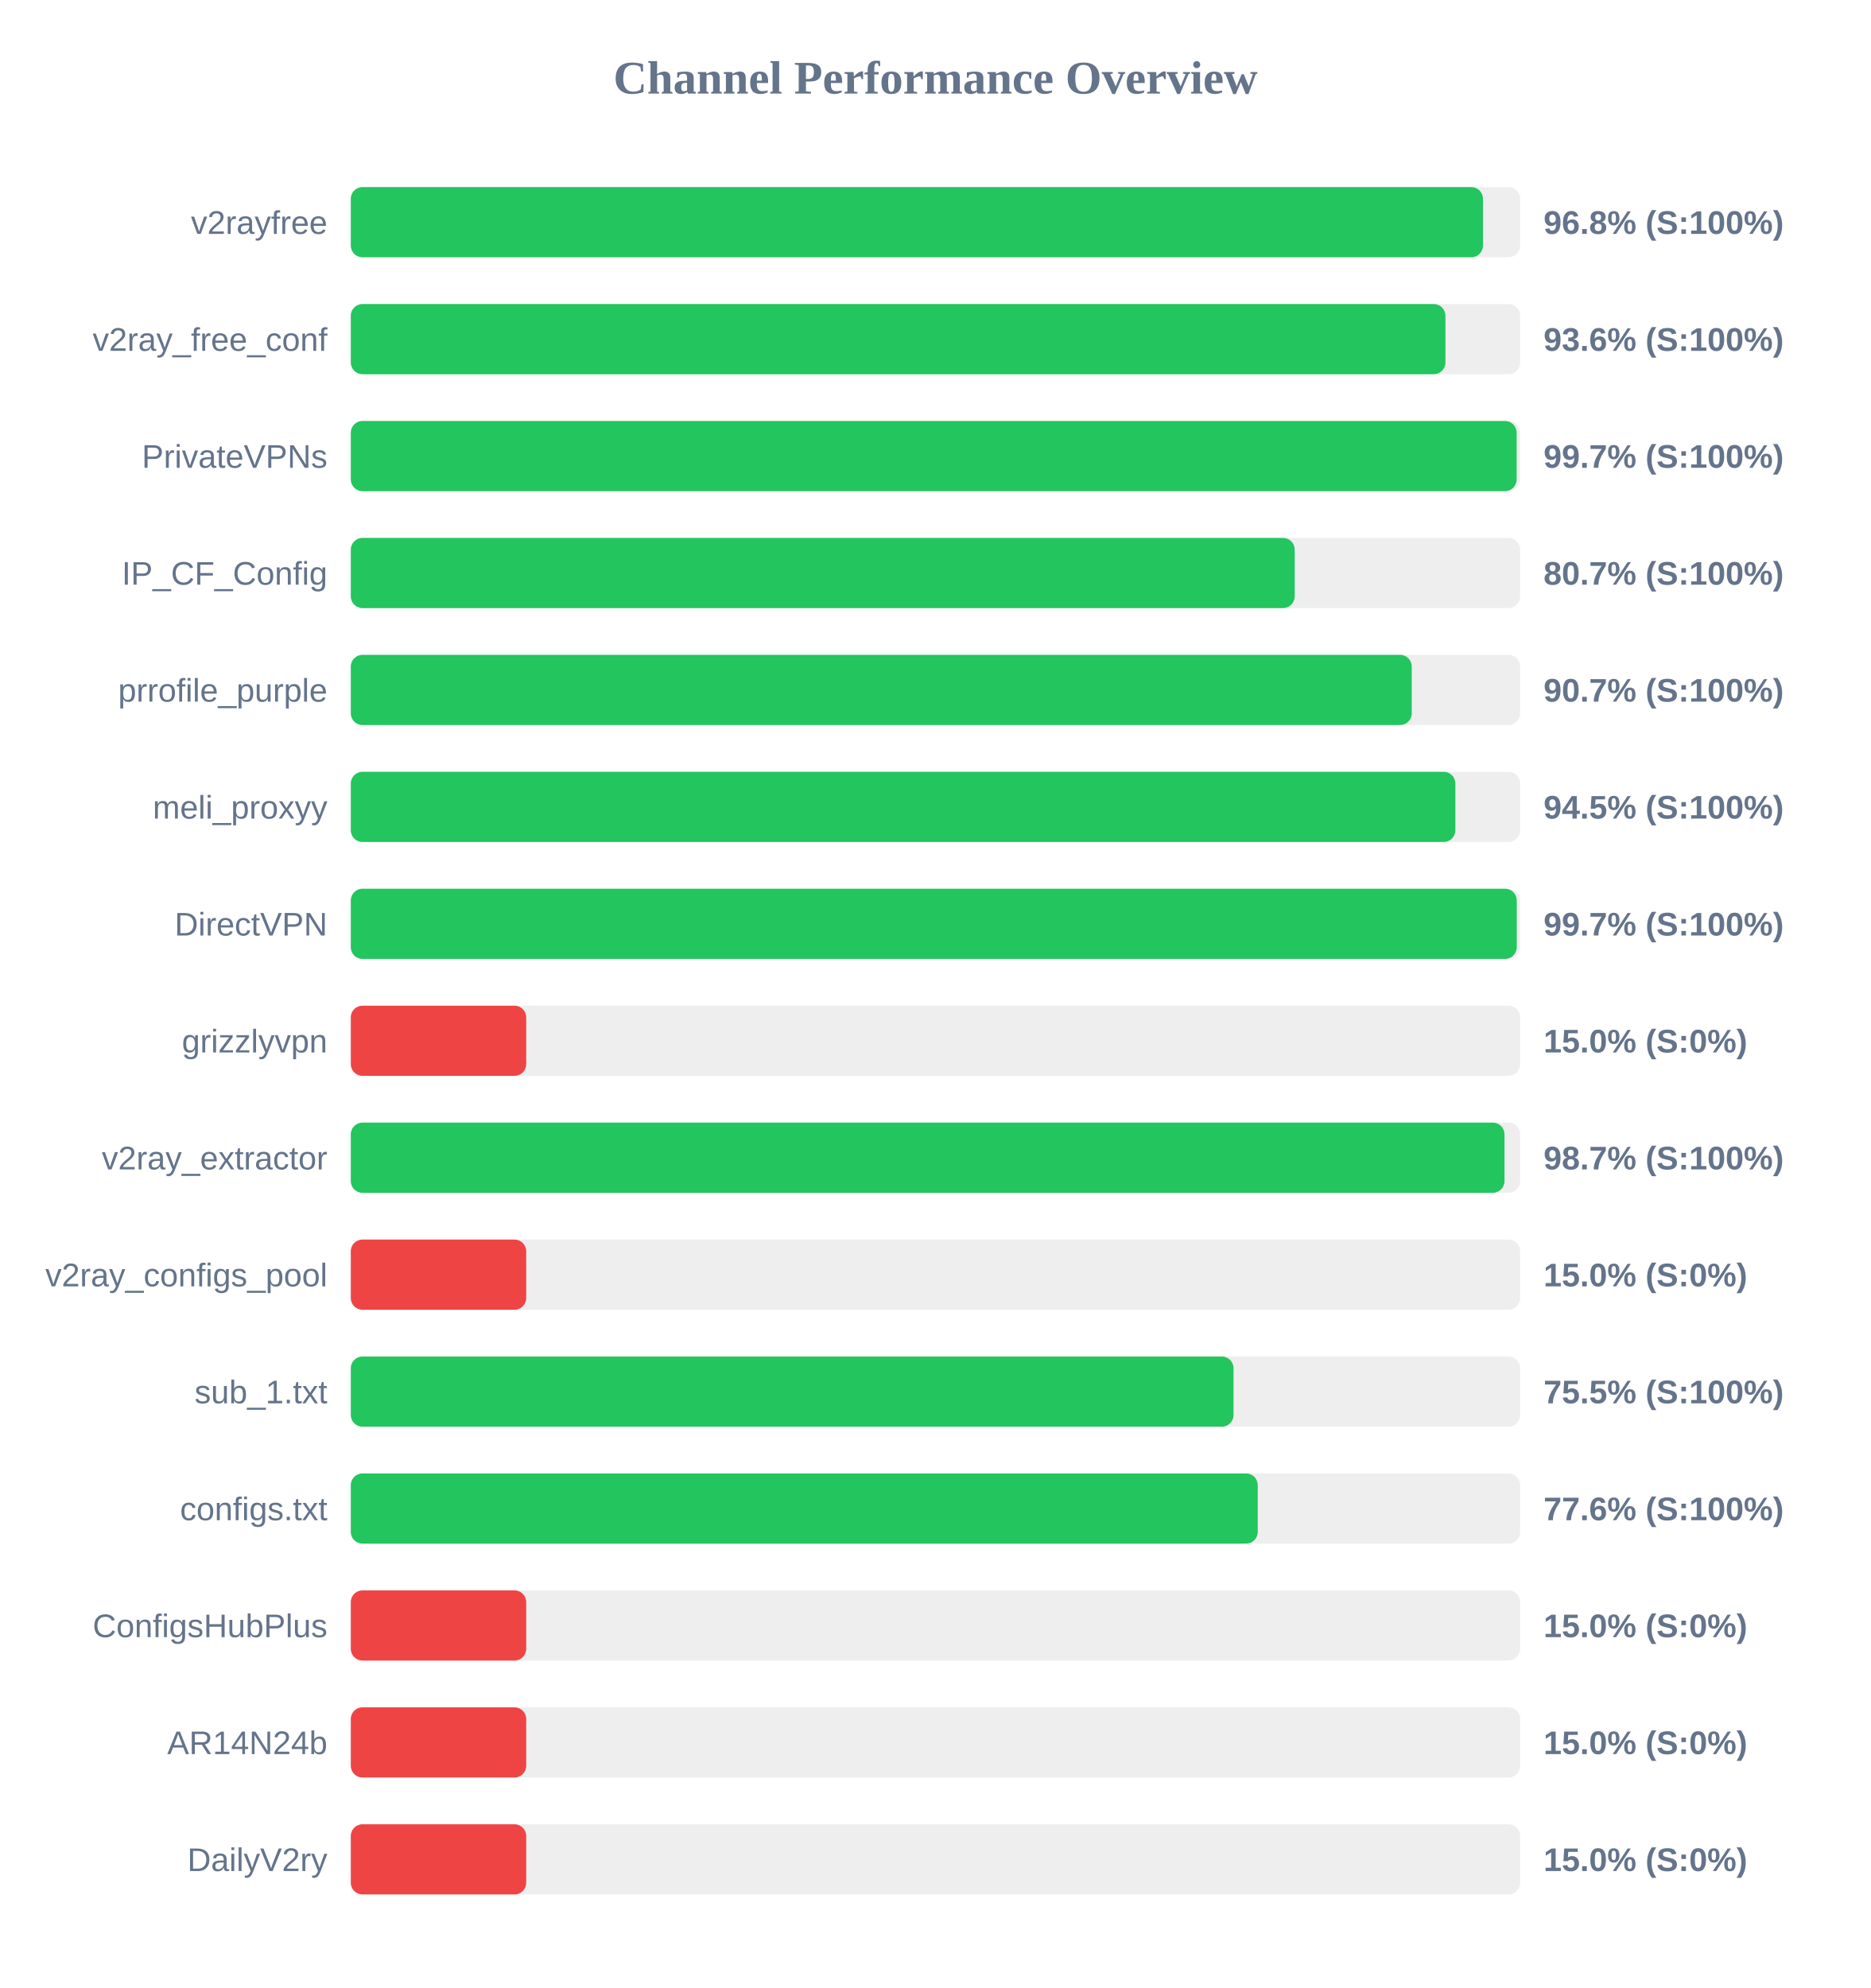
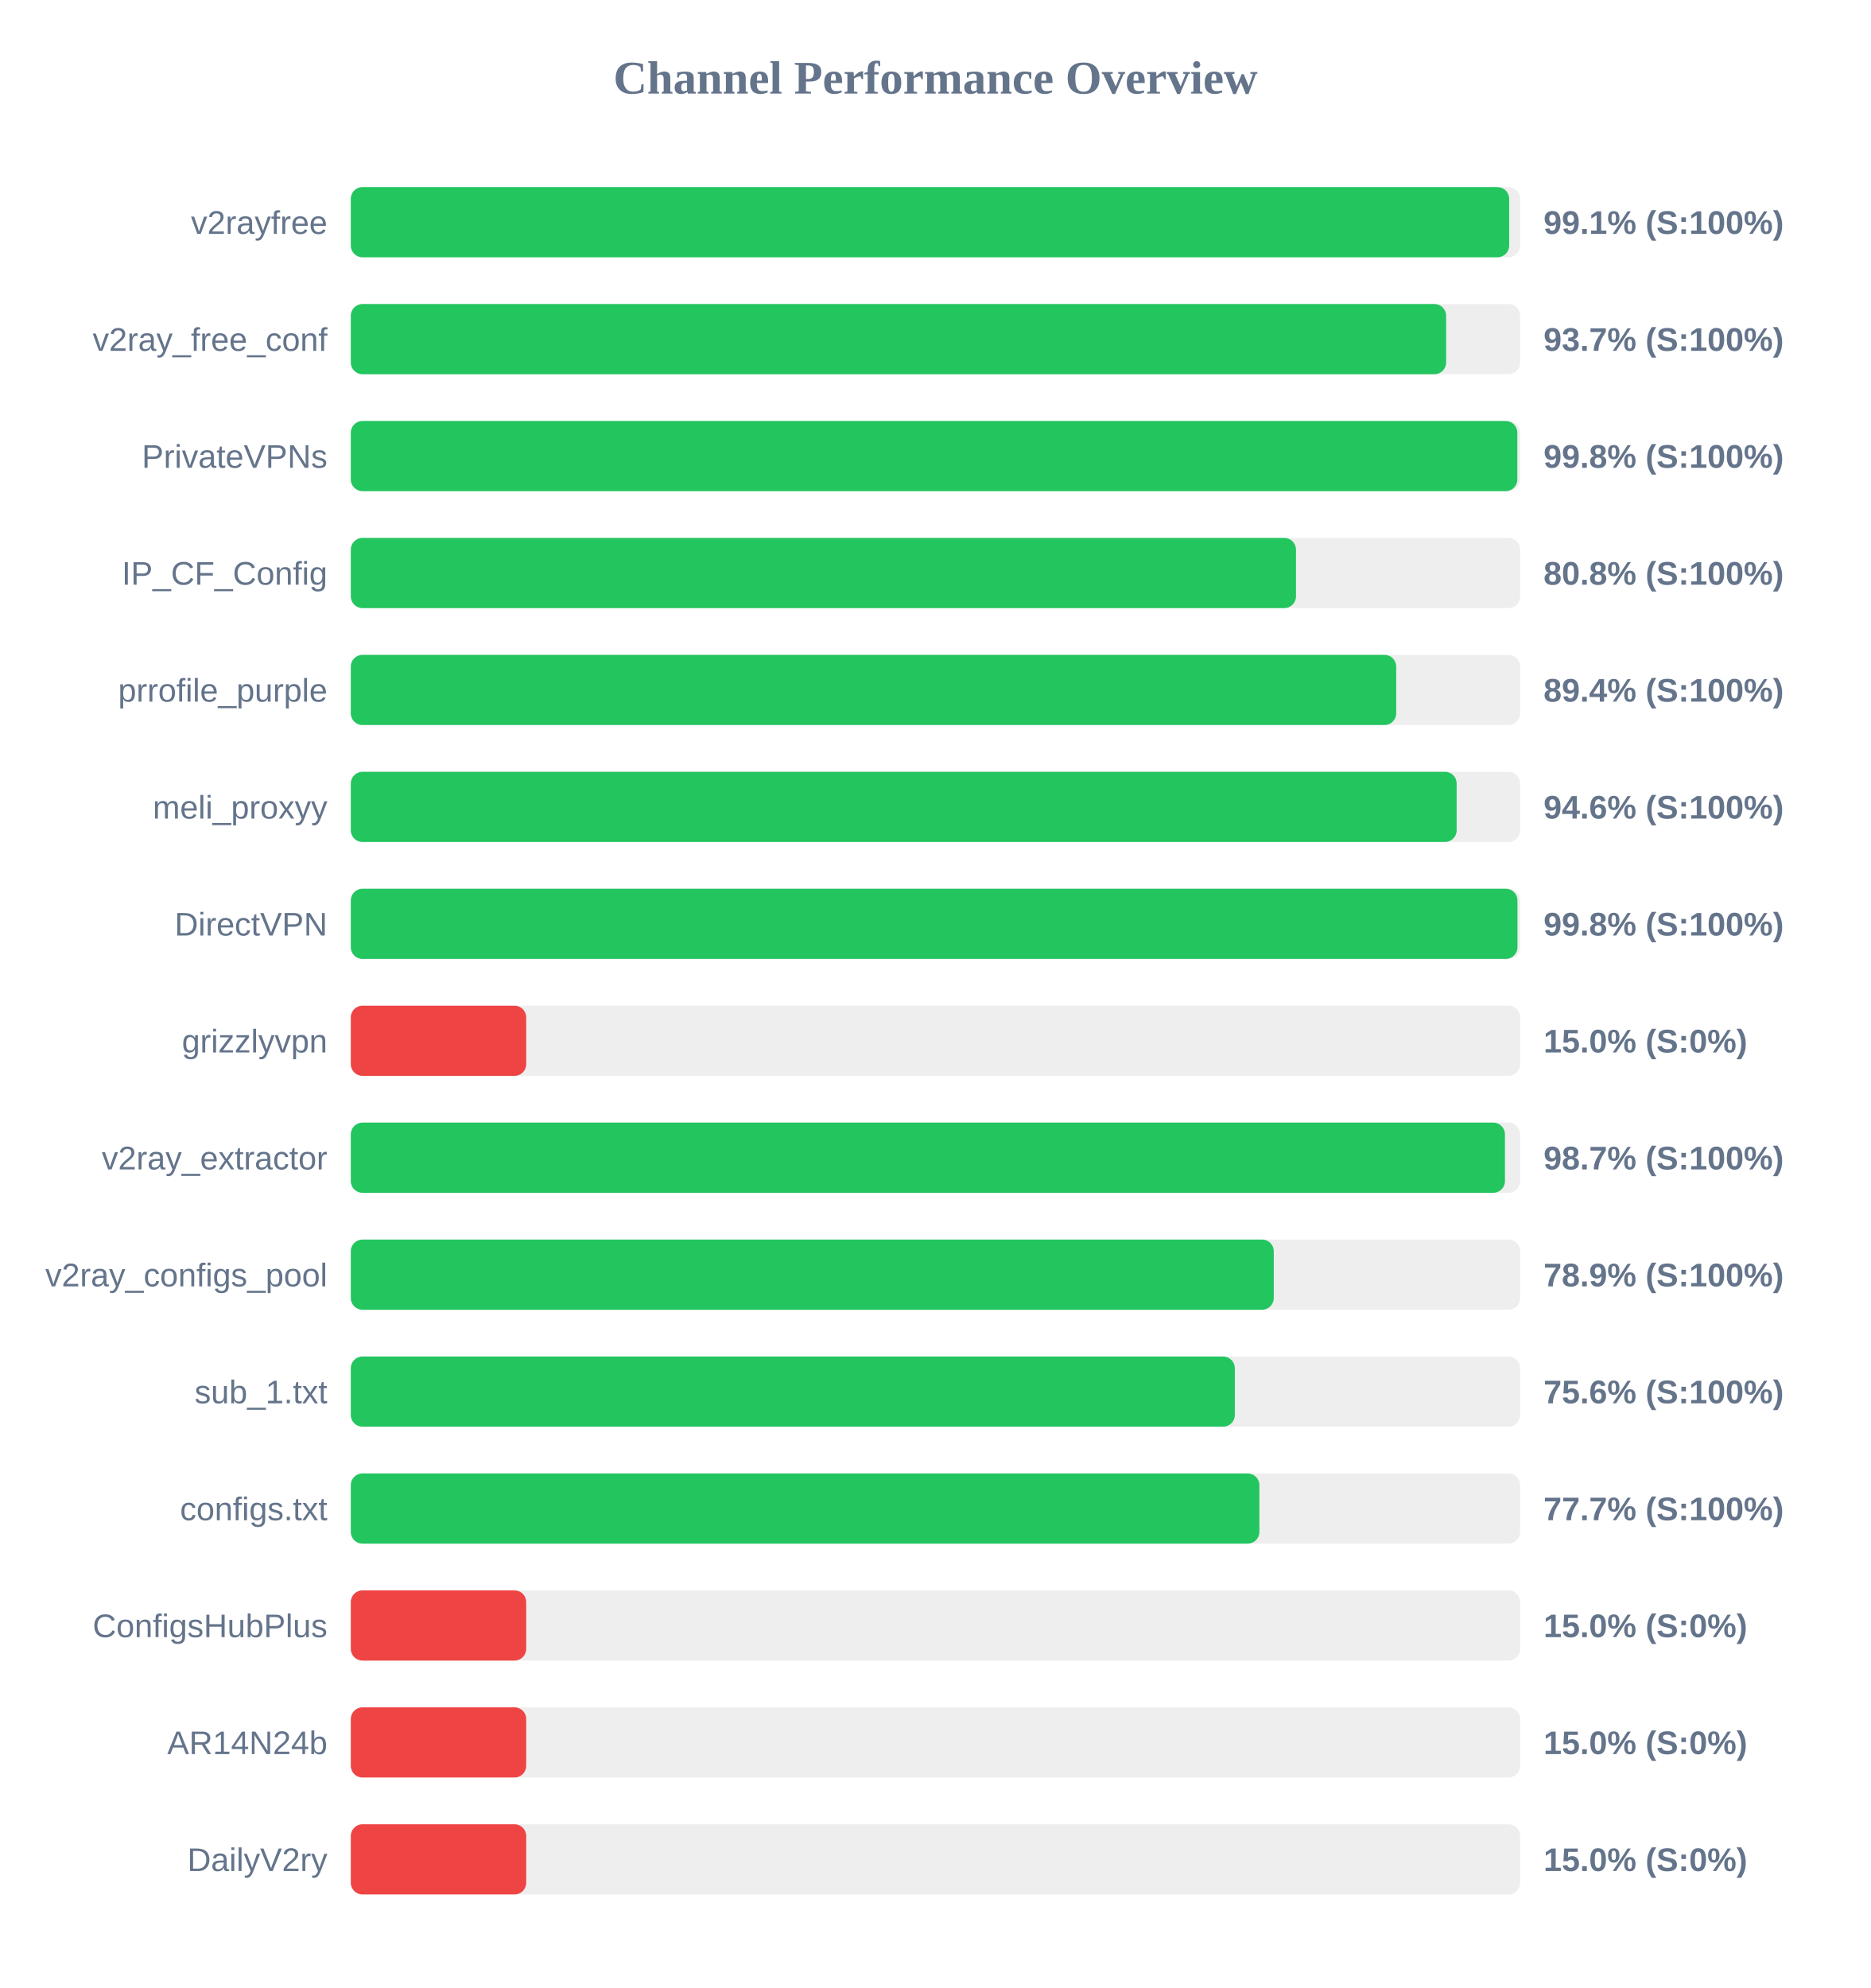
<svg xmlns="http://www.w3.org/2000/svg" width="800" height="850" version="1.1">
  <style>
        .row { font: 14px Arial; fill: #64748b; }
        .score { font: bold 14px Arial; fill: #64748b; }
    </style>
  <text x="400" y="40" text-anchor="middle" font-size="20px" font-weight="bold" fill="#64748b">Channel Performance Overview</text>
  <rect x="150" y="80" width="500" height="30" fill="#eee" rx="5" />
-   <rect x="150" y="80" width="484.1" height="30" fill="#22c55e" rx="5" />
+   <rect x="150" y="80" width="495.3" height="30" fill="#22c55e" rx="5" />
  <text x="140" y="100" text-anchor="end" class="row">v2rayfree</text>
-   <text x="660" y="100" text-anchor="start" class="score">96.8% (S:100%)</text>
+   <text x="660" y="100" text-anchor="start" class="score">99.1% (S:100%)</text>
  <rect x="150" y="130" width="500" height="30" fill="#eee" rx="5" />
-   <rect x="150" y="130" width="468.05" height="30" fill="#22c55e" rx="5" />
+   <rect x="150" y="130" width="468.35" height="30" fill="#22c55e" rx="5" />
  <text x="140" y="150" text-anchor="end" class="row">v2ray_free_conf</text>
-   <text x="660" y="150" text-anchor="start" class="score">93.6% (S:100%)</text>
+   <text x="660" y="150" text-anchor="start" class="score">93.7% (S:100%)</text>
  <rect x="150" y="180" width="500" height="30" fill="#eee" rx="5" />
-   <rect x="150" y="180" width="498.5" height="30" fill="#22c55e" rx="5" />
+   <rect x="150" y="180" width="498.8" height="30" fill="#22c55e" rx="5" />
  <text x="140" y="200" text-anchor="end" class="row">PrivateVPNs</text>
-   <text x="660" y="200" text-anchor="start" class="score">99.7% (S:100%)</text>
+   <text x="660" y="200" text-anchor="start" class="score">99.8% (S:100%)</text>
  <rect x="150" y="230" width="500" height="30" fill="#eee" rx="5" />
-   <rect x="150" y="230" width="403.6" height="30" fill="#22c55e" rx="5" />
+   <rect x="150" y="230" width="404.15" height="30" fill="#22c55e" rx="5" />
  <text x="140" y="250" text-anchor="end" class="row">IP_CF_Config</text>
-   <text x="660" y="250" text-anchor="start" class="score">80.7% (S:100%)</text>
+   <text x="660" y="250" text-anchor="start" class="score">80.8% (S:100%)</text>
  <rect x="150" y="280" width="500" height="30" fill="#eee" rx="5" />
-   <rect x="150" y="280" width="453.65" height="30" fill="#22c55e" rx="5" />
+   <rect x="150" y="280" width="447.0" height="30" fill="#22c55e" rx="5" />
  <text x="140" y="300" text-anchor="end" class="row">prrofile_purple</text>
-   <text x="660" y="300" text-anchor="start" class="score">90.7% (S:100%)</text>
+   <text x="660" y="300" text-anchor="start" class="score">89.4% (S:100%)</text>
  <rect x="150" y="330" width="500" height="30" fill="#eee" rx="5" />
-   <rect x="150" y="330" width="472.3" height="30" fill="#22c55e" rx="5" />
+   <rect x="150" y="330" width="472.85" height="30" fill="#22c55e" rx="5" />
  <text x="140" y="350" text-anchor="end" class="row">meli_proxyy</text>
-   <text x="660" y="350" text-anchor="start" class="score">94.5% (S:100%)</text>
+   <text x="660" y="350" text-anchor="start" class="score">94.6% (S:100%)</text>
  <rect x="150" y="380" width="500" height="30" fill="#eee" rx="5" />
-   <rect x="150" y="380" width="498.55" height="30" fill="#22c55e" rx="5" />
+   <rect x="150" y="380" width="498.85" height="30" fill="#22c55e" rx="5" />
  <text x="140" y="400" text-anchor="end" class="row">DirectVPN</text>
-   <text x="660" y="400" text-anchor="start" class="score">99.7% (S:100%)</text>
+   <text x="660" y="400" text-anchor="start" class="score">99.8% (S:100%)</text>
  <rect x="150" y="430" width="500" height="30" fill="#eee" rx="5" />
  <rect x="150" y="430" width="75.0" height="30" fill="#ef4444" rx="5" />
  <text x="140" y="450" text-anchor="end" class="row">grizzlyvpn</text>
  <text x="660" y="450" text-anchor="start" class="score">15.0% (S:0%)</text>
  <rect x="150" y="480" width="500" height="30" fill="#eee" rx="5" />
-   <rect x="150" y="480" width="493.3" height="30" fill="#22c55e" rx="5" />
+   <rect x="150" y="480" width="493.5" height="30" fill="#22c55e" rx="5" />
  <text x="140" y="500" text-anchor="end" class="row">v2ray_extractor</text>
  <text x="660" y="500" text-anchor="start" class="score">98.7% (S:100%)</text>
  <rect x="150" y="530" width="500" height="30" fill="#eee" rx="5" />
-   <rect x="150" y="530" width="75.0" height="30" fill="#ef4444" rx="5" />
+   <rect x="150" y="530" width="394.65" height="30" fill="#22c55e" rx="5" />
  <text x="140" y="550" text-anchor="end" class="row">v2ray_configs_pool</text>
-   <text x="660" y="550" text-anchor="start" class="score">15.0% (S:0%)</text>
+   <text x="660" y="550" text-anchor="start" class="score">78.9% (S:100%)</text>
  <rect x="150" y="580" width="500" height="30" fill="#eee" rx="5" />
-   <rect x="150" y="580" width="377.45" height="30" fill="#22c55e" rx="5" />
+   <rect x="150" y="580" width="378.0" height="30" fill="#22c55e" rx="5" />
  <text x="140" y="600" text-anchor="end" class="row">sub_1.txt</text>
-   <text x="660" y="600" text-anchor="start" class="score">75.5% (S:100%)</text>
+   <text x="660" y="600" text-anchor="start" class="score">75.6% (S:100%)</text>
  <rect x="150" y="630" width="500" height="30" fill="#eee" rx="5" />
-   <rect x="150" y="630" width="387.8" height="30" fill="#22c55e" rx="5" />
+   <rect x="150" y="630" width="388.5" height="30" fill="#22c55e" rx="5" />
  <text x="140" y="650" text-anchor="end" class="row">configs.txt</text>
-   <text x="660" y="650" text-anchor="start" class="score">77.6% (S:100%)</text>
+   <text x="660" y="650" text-anchor="start" class="score">77.7% (S:100%)</text>
  <rect x="150" y="680" width="500" height="30" fill="#eee" rx="5" />
  <rect x="150" y="680" width="75.0" height="30" fill="#ef4444" rx="5" />
  <text x="140" y="700" text-anchor="end" class="row">ConfigsHubPlus</text>
  <text x="660" y="700" text-anchor="start" class="score">15.0% (S:0%)</text>
  <rect x="150" y="730" width="500" height="30" fill="#eee" rx="5" />
  <rect x="150" y="730" width="75.0" height="30" fill="#ef4444" rx="5" />
  <text x="140" y="750" text-anchor="end" class="row">AR14N24b</text>
  <text x="660" y="750" text-anchor="start" class="score">15.0% (S:0%)</text>
  <rect x="150" y="780" width="500" height="30" fill="#eee" rx="5" />
  <rect x="150" y="780" width="75.0" height="30" fill="#ef4444" rx="5" />
  <text x="140" y="800" text-anchor="end" class="row">DailyV2ry</text>
  <text x="660" y="800" text-anchor="start" class="score">15.0% (S:0%)</text>
</svg>
